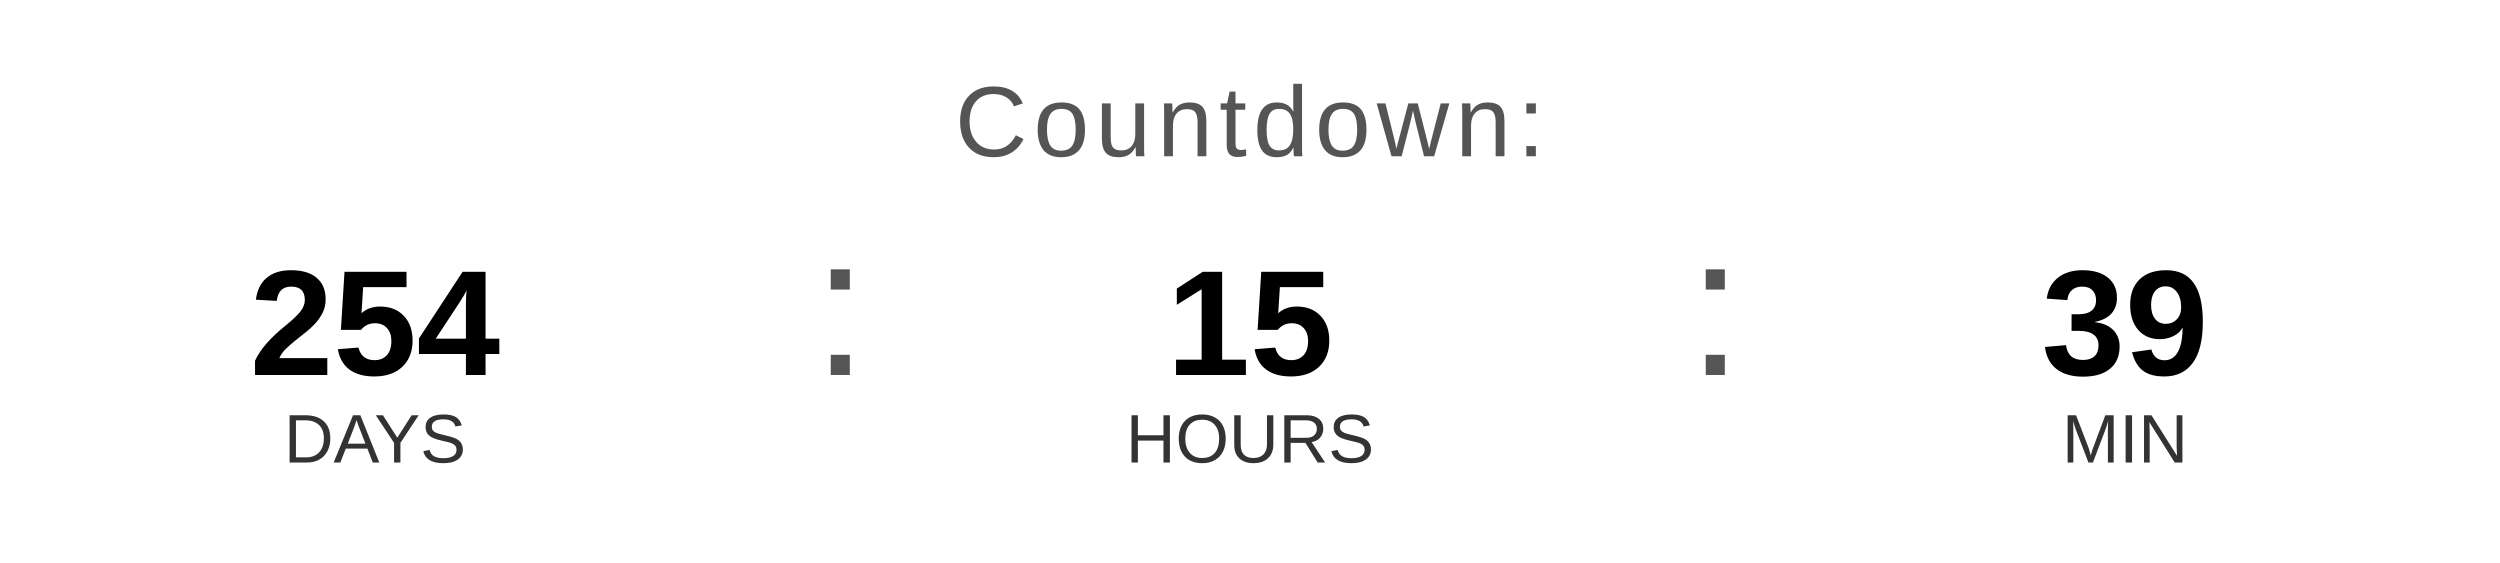
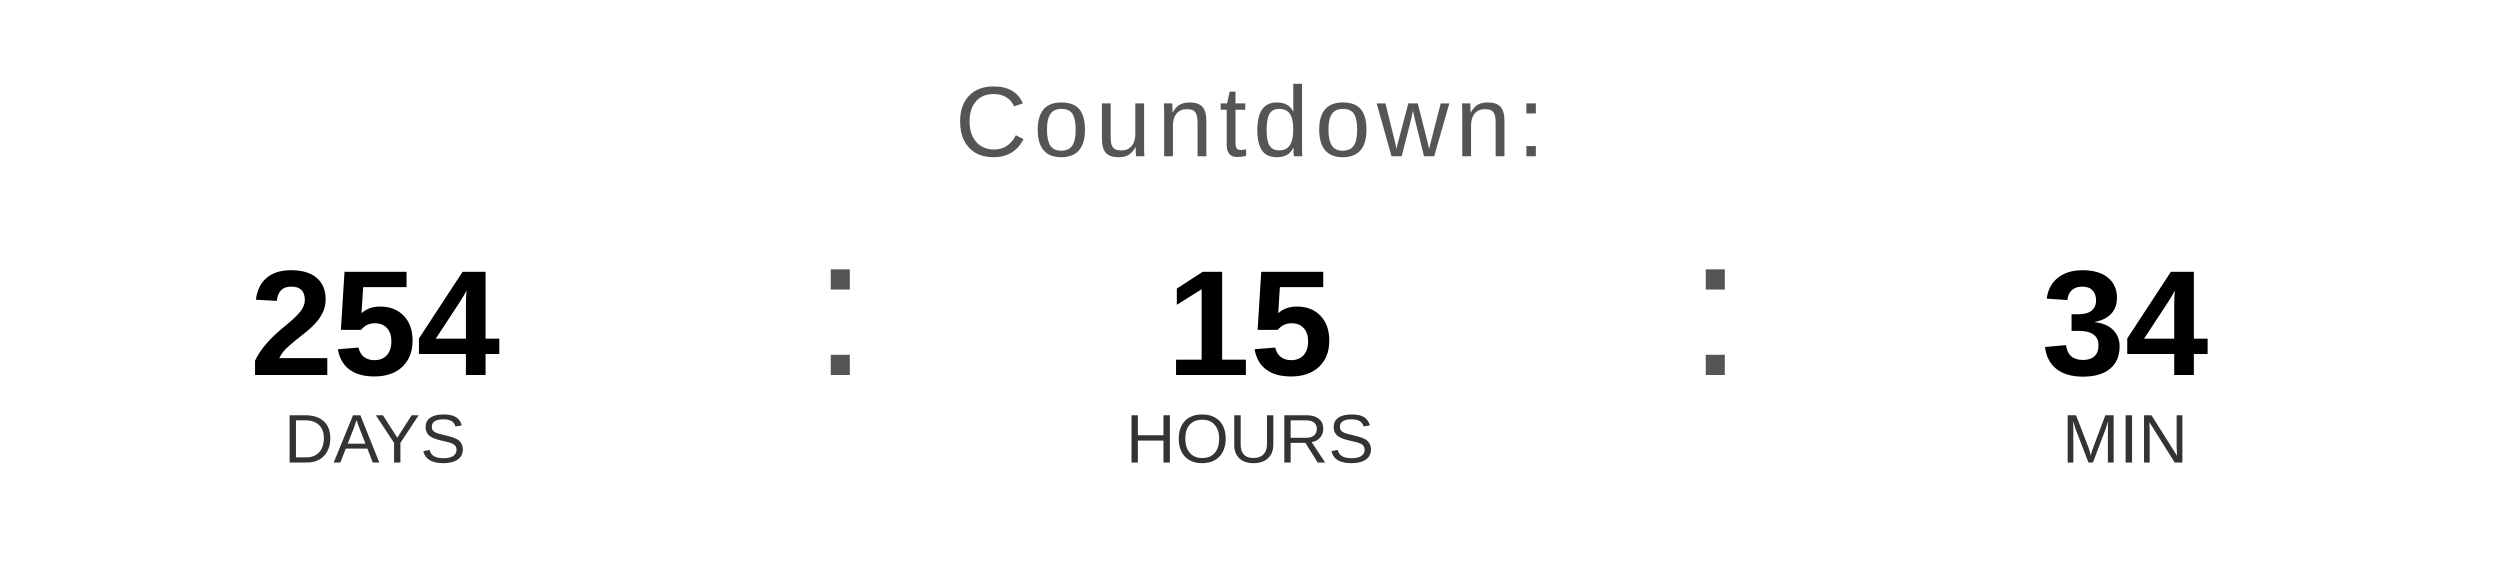
<svg xmlns="http://www.w3.org/2000/svg" width="400" height="90" viewBox="0 0 400 90">
  <text x="200" y="25" font-family="Arial, Helvetica, sans-serif" font-size="16" fill="#555555" text-anchor="middle" letter-spacing="1">
    Countdown:
  </text>
  <text x="60" y="60" font-family="Arial, Helvetica, sans-serif" font-size="24" font-weight="bold" fill="#000000" text-anchor="middle">254</text>
  <text x="60" y="74" font-family="Arial, Helvetica, sans-serif" font-size="11" fill="#333333" text-anchor="middle">DAYS</text>
  <text x="130" y="60" font-family="Arial, sans-serif" font-size="32" fill="#555555">:</text>
  <text x="200" y="60" font-family="Arial, Helvetica, sans-serif" font-size="24" font-weight="bold" fill="#000000" text-anchor="middle">15</text>
  <text x="200" y="74" font-family="Arial, Helvetica, sans-serif" font-size="11" fill="#333333" text-anchor="middle">HOURS</text>
  <text x="270" y="60" font-family="Arial, sans-serif" font-size="32" fill="#555555">:</text>
-   <text x="340" y="60" font-family="Arial, Helvetica, sans-serif" font-size="24" font-weight="bold" fill="#000000" text-anchor="middle">39</text>
+   <text x="340" y="60" font-family="Arial, Helvetica, sans-serif" font-size="24" font-weight="bold" fill="#000000" text-anchor="middle">34</text>
  <text x="340" y="74" font-family="Arial, Helvetica, sans-serif" font-size="11" fill="#333333" text-anchor="middle">MIN</text>
</svg>
